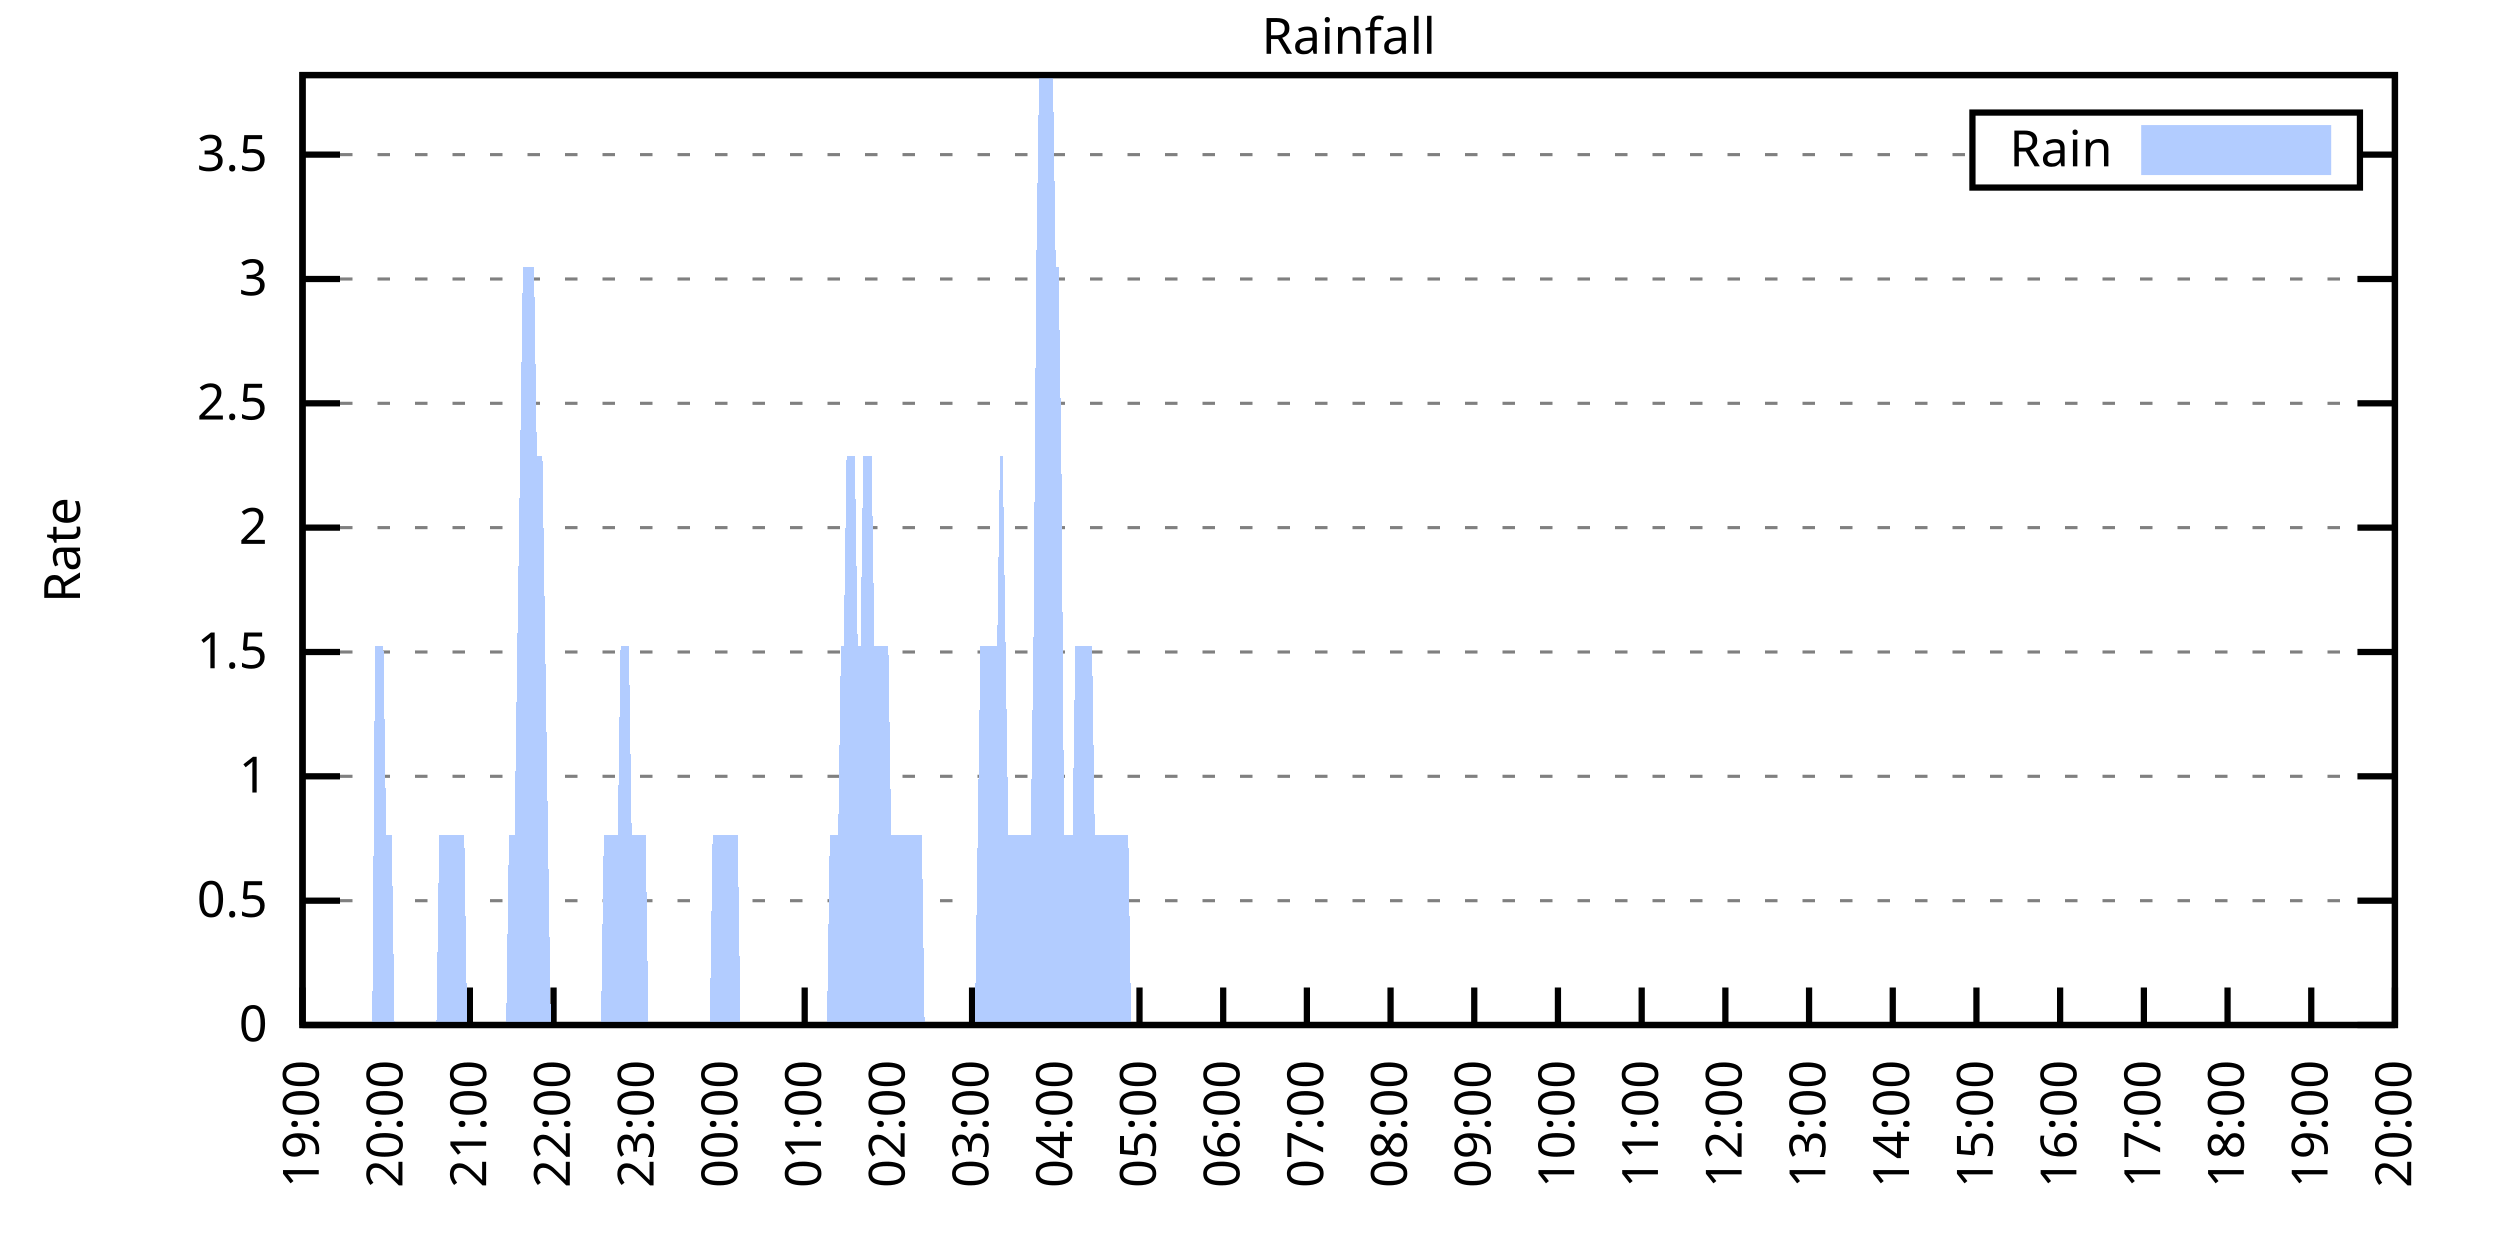
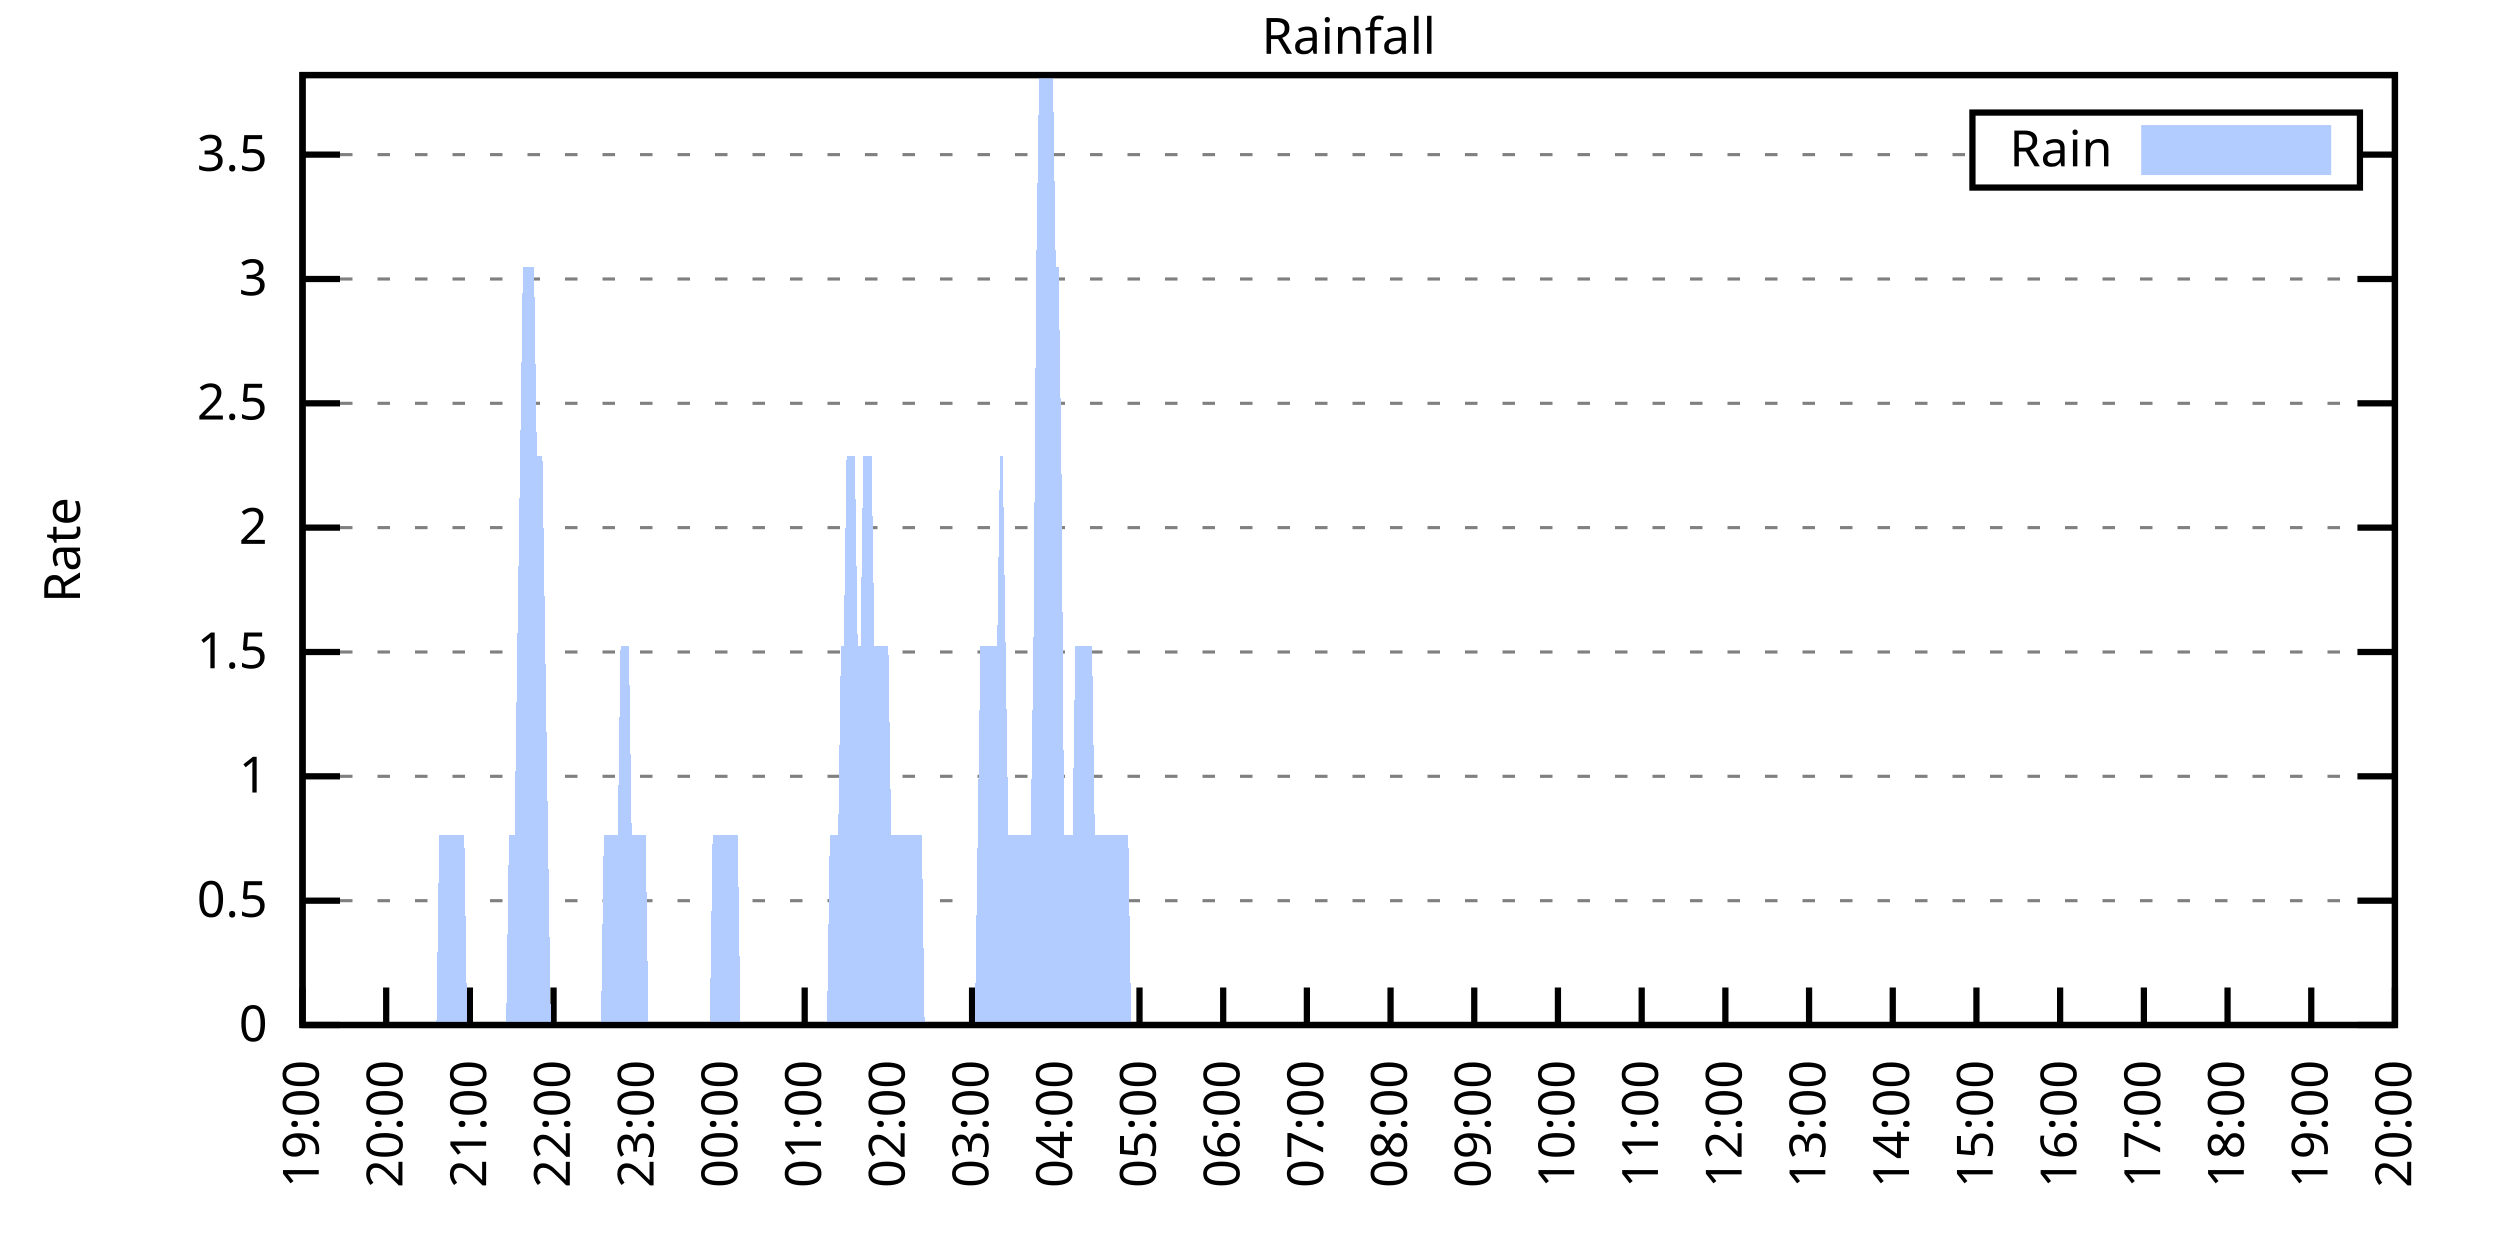
<svg xmlns="http://www.w3.org/2000/svg" xmlns:xlink="http://www.w3.org/1999/xlink" width="400" height="200" viewBox="0 0 400 200">
  <g id="gnuplot_canvas">
    <rect x="0" y="0" width="400" height="200" fill="none" />
    <defs>
      <circle id="gpDot" r="0.5" stroke-width="0.5" stroke="currentColor" />
      <path id="gpPt0" stroke-width="0.333" stroke="currentColor" d="M-1,0 h2 M0,-1 v2" />
      <path id="gpPt1" stroke-width="0.333" stroke="currentColor" d="M-1,-1 L1,1 M1,-1 L-1,1" />
      <path id="gpPt2" stroke-width="0.333" stroke="currentColor" d="M-1,0 L1,0 M0,-1 L0,1 M-1,-1 L1,1 M-1,1 L1,-1" />
      <rect id="gpPt3" stroke-width="0.333" stroke="currentColor" x="-1" y="-1" width="2" height="2" />
      <rect id="gpPt4" stroke-width="0.333" stroke="currentColor" fill="currentColor" x="-1" y="-1" width="2" height="2" />
      <circle id="gpPt5" stroke-width="0.333" stroke="currentColor" cx="0" cy="0" r="1" />
      <use xlink:href="#gpPt5" id="gpPt6" fill="currentColor" stroke="none" />
      <path id="gpPt7" stroke-width="0.333" stroke="currentColor" d="M0,-1.33 L-1.33,0.67 L1.33,0.67 z" />
      <use xlink:href="#gpPt7" id="gpPt8" fill="currentColor" stroke="none" />
      <use xlink:href="#gpPt7" id="gpPt9" stroke="currentColor" transform="rotate(180)" />
      <use xlink:href="#gpPt9" id="gpPt10" fill="currentColor" stroke="none" />
      <use xlink:href="#gpPt3" id="gpPt11" stroke="currentColor" transform="rotate(45)" />
      <use xlink:href="#gpPt11" id="gpPt12" fill="currentColor" stroke="none" />
      <path id="gpPt13" stroke-width="0.333" stroke="currentColor" d="M0,1.330 L1.265,0.411 L0.782,-1.067 L-0.782,-1.076 L-1.265,0.411 z" />
      <use xlink:href="#gpPt13" id="gpPt14" fill="currentColor" stroke="none" />
      <filter id="textbox" filterUnits="objectBoundingBox" x="0" y="0" height="1" width="1">
        <feFlood flood-color="white" flood-opacity="1" result="bgnd" />
        <feComposite in="SourceGraphic" in2="bgnd" operator="atop" />
      </filter>
      <filter id="greybox" filterUnits="objectBoundingBox" x="0" y="0" height="1" width="1">
        <feFlood flood-color="lightgrey" flood-opacity="1" result="grey" />
        <feComposite in="SourceGraphic" in2="grey" operator="atop" />
      </filter>
    </defs>
    <g fill="none" color="white" stroke="currentColor" stroke-width="1.00" stroke-linecap="butt" stroke-linejoin="miter">
</g>
    <g fill="none" color="black" stroke="currentColor" stroke-width="1.00" stroke-linecap="butt" stroke-linejoin="miter">
      <g stroke="none" shape-rendering="crispEdges">
        <polygon fill="rgb(255, 255, 255)" points="48.40,164.00 383.18,164.00 383.18,12.02 48.40,12.02 " />
      </g>
    </g>
    <g fill="none" color="black" stroke="currentColor" stroke-width="1.00" stroke-linecap="butt" stroke-linejoin="miter">
</g>
    <g fill="none" color="black" stroke="black" stroke-width="0.50" stroke-linecap="butt" stroke-linejoin="miter">
</g>
    <g fill="none" color="gray" stroke="currentColor" stroke-width="0.50" stroke-linecap="butt" stroke-linejoin="miter">
      <path stroke="gray" stroke-dasharray="2,4" class="gridline" d="M48.40,164.00 L383.19,164.00  " />
    </g>
    <g fill="none" color="gray" stroke="gray" stroke-width="1.00" stroke-linecap="butt" stroke-linejoin="miter">
</g>
    <g fill="none" color="black" stroke="currentColor" stroke-width="1.00" stroke-linecap="butt" stroke-linejoin="miter">
      <path stroke="black" d="M48.40,164.00 L54.40,164.00 M383.19,164.00 L377.19,164.00  " />
      <g transform="translate(42.80,166.60)" stroke="none" fill="black" font-family="Sans" font-size="8.00" text-anchor="end">
        <text>
          <tspan font-family="Sans"> 0</tspan>
        </text>
      </g>
    </g>
    <g fill="none" color="black" stroke="currentColor" stroke-width="1.00" stroke-linecap="butt" stroke-linejoin="miter">
</g>
    <g fill="none" color="black" stroke="black" stroke-width="0.50" stroke-linecap="butt" stroke-linejoin="miter">
</g>
    <g fill="none" color="gray" stroke="currentColor" stroke-width="0.50" stroke-linecap="butt" stroke-linejoin="miter">
      <path stroke="gray" stroke-dasharray="2,4" class="gridline" d="M48.40,144.11 L383.19,144.11  " />
    </g>
    <g fill="none" color="gray" stroke="gray" stroke-width="1.00" stroke-linecap="butt" stroke-linejoin="miter">
</g>
    <g fill="none" color="black" stroke="currentColor" stroke-width="1.00" stroke-linecap="butt" stroke-linejoin="miter">
      <path stroke="black" d="M48.40,144.11 L54.40,144.11 M383.19,144.11 L377.19,144.11  " />
      <g transform="translate(42.80,146.71)" stroke="none" fill="black" font-family="Sans" font-size="8.00" text-anchor="end">
        <text>
          <tspan font-family="Sans"> 0.5</tspan>
        </text>
      </g>
    </g>
    <g fill="none" color="black" stroke="currentColor" stroke-width="1.00" stroke-linecap="butt" stroke-linejoin="miter">
</g>
    <g fill="none" color="black" stroke="black" stroke-width="0.50" stroke-linecap="butt" stroke-linejoin="miter">
</g>
    <g fill="none" color="gray" stroke="currentColor" stroke-width="0.50" stroke-linecap="butt" stroke-linejoin="miter">
      <path stroke="gray" stroke-dasharray="2,4" class="gridline" d="M48.40,124.21 L383.19,124.21  " />
    </g>
    <g fill="none" color="gray" stroke="gray" stroke-width="1.00" stroke-linecap="butt" stroke-linejoin="miter">
</g>
    <g fill="none" color="black" stroke="currentColor" stroke-width="1.00" stroke-linecap="butt" stroke-linejoin="miter">
      <path stroke="black" d="M48.40,124.21 L54.40,124.21 M383.19,124.21 L377.19,124.21  " />
      <g transform="translate(42.80,126.81)" stroke="none" fill="black" font-family="Sans" font-size="8.00" text-anchor="end">
        <text>
          <tspan font-family="Sans"> 1</tspan>
        </text>
      </g>
    </g>
    <g fill="none" color="black" stroke="currentColor" stroke-width="1.00" stroke-linecap="butt" stroke-linejoin="miter">
</g>
    <g fill="none" color="black" stroke="black" stroke-width="0.50" stroke-linecap="butt" stroke-linejoin="miter">
</g>
    <g fill="none" color="gray" stroke="currentColor" stroke-width="0.50" stroke-linecap="butt" stroke-linejoin="miter">
      <path stroke="gray" stroke-dasharray="2,4" class="gridline" d="M48.40,104.32 L383.19,104.32  " />
    </g>
    <g fill="none" color="gray" stroke="gray" stroke-width="1.00" stroke-linecap="butt" stroke-linejoin="miter">
</g>
    <g fill="none" color="black" stroke="currentColor" stroke-width="1.00" stroke-linecap="butt" stroke-linejoin="miter">
      <path stroke="black" d="M48.40,104.32 L54.40,104.32 M383.19,104.32 L377.19,104.32  " />
      <g transform="translate(42.80,106.92)" stroke="none" fill="black" font-family="Sans" font-size="8.00" text-anchor="end">
        <text>
          <tspan font-family="Sans"> 1.5</tspan>
        </text>
      </g>
    </g>
    <g fill="none" color="black" stroke="currentColor" stroke-width="1.00" stroke-linecap="butt" stroke-linejoin="miter">
</g>
    <g fill="none" color="black" stroke="black" stroke-width="0.50" stroke-linecap="butt" stroke-linejoin="miter">
</g>
    <g fill="none" color="gray" stroke="currentColor" stroke-width="0.50" stroke-linecap="butt" stroke-linejoin="miter">
      <path stroke="gray" stroke-dasharray="2,4" class="gridline" d="M48.40,84.42 L383.19,84.42  " />
    </g>
    <g fill="none" color="gray" stroke="gray" stroke-width="1.00" stroke-linecap="butt" stroke-linejoin="miter">
</g>
    <g fill="none" color="black" stroke="currentColor" stroke-width="1.00" stroke-linecap="butt" stroke-linejoin="miter">
      <path stroke="black" d="M48.40,84.42 L54.40,84.42 M383.19,84.42 L377.19,84.42  " />
      <g transform="translate(42.80,87.02)" stroke="none" fill="black" font-family="Sans" font-size="8.00" text-anchor="end">
        <text>
          <tspan font-family="Sans"> 2</tspan>
        </text>
      </g>
    </g>
    <g fill="none" color="black" stroke="currentColor" stroke-width="1.00" stroke-linecap="butt" stroke-linejoin="miter">
</g>
    <g fill="none" color="black" stroke="black" stroke-width="0.50" stroke-linecap="butt" stroke-linejoin="miter">
</g>
    <g fill="none" color="gray" stroke="currentColor" stroke-width="0.50" stroke-linecap="butt" stroke-linejoin="miter">
      <path stroke="gray" stroke-dasharray="2,4" class="gridline" d="M48.40,64.53 L383.19,64.53  " />
    </g>
    <g fill="none" color="gray" stroke="gray" stroke-width="1.00" stroke-linecap="butt" stroke-linejoin="miter">
</g>
    <g fill="none" color="black" stroke="currentColor" stroke-width="1.00" stroke-linecap="butt" stroke-linejoin="miter">
      <path stroke="black" d="M48.40,64.53 L54.40,64.53 M383.19,64.53 L377.19,64.53  " />
      <g transform="translate(42.80,67.13)" stroke="none" fill="black" font-family="Sans" font-size="8.00" text-anchor="end">
        <text>
          <tspan font-family="Sans"> 2.5</tspan>
        </text>
      </g>
    </g>
    <g fill="none" color="black" stroke="currentColor" stroke-width="1.00" stroke-linecap="butt" stroke-linejoin="miter">
</g>
    <g fill="none" color="black" stroke="black" stroke-width="0.50" stroke-linecap="butt" stroke-linejoin="miter">
</g>
    <g fill="none" color="gray" stroke="currentColor" stroke-width="0.50" stroke-linecap="butt" stroke-linejoin="miter">
      <path stroke="gray" stroke-dasharray="2,4" class="gridline" d="M48.40,44.64 L383.19,44.64  " />
    </g>
    <g fill="none" color="gray" stroke="gray" stroke-width="1.00" stroke-linecap="butt" stroke-linejoin="miter">
</g>
    <g fill="none" color="black" stroke="currentColor" stroke-width="1.00" stroke-linecap="butt" stroke-linejoin="miter">
      <path stroke="black" d="M48.40,44.64 L54.40,44.64 M383.19,44.64 L377.19,44.64  " />
      <g transform="translate(42.80,47.24)" stroke="none" fill="black" font-family="Sans" font-size="8.00" text-anchor="end">
        <text>
          <tspan font-family="Sans"> 3</tspan>
        </text>
      </g>
    </g>
    <g fill="none" color="black" stroke="currentColor" stroke-width="1.00" stroke-linecap="butt" stroke-linejoin="miter">
</g>
    <g fill="none" color="black" stroke="black" stroke-width="0.50" stroke-linecap="butt" stroke-linejoin="miter">
</g>
    <g fill="none" color="gray" stroke="currentColor" stroke-width="0.50" stroke-linecap="butt" stroke-linejoin="miter">
      <path stroke="gray" stroke-dasharray="2,4" class="gridline" d="M48.40,24.74 L315.59,24.74 M377.59,24.74 L383.19,24.74  " />
    </g>
    <g fill="none" color="gray" stroke="gray" stroke-width="1.00" stroke-linecap="butt" stroke-linejoin="miter">
</g>
    <g fill="none" color="black" stroke="currentColor" stroke-width="1.00" stroke-linecap="butt" stroke-linejoin="miter">
      <path stroke="black" d="M48.40,24.74 L54.40,24.74 M383.19,24.74 L377.19,24.74  " />
      <g transform="translate(42.80,27.34)" stroke="none" fill="black" font-family="Sans" font-size="8.00" text-anchor="end">
        <text>
          <tspan font-family="Sans"> 3.5</tspan>
        </text>
      </g>
    </g>
    <g fill="none" color="black" stroke="currentColor" stroke-width="1.00" stroke-linecap="butt" stroke-linejoin="miter">
      <path stroke="black" d="M48.40,164.00 L48.40,158.00  " />
      <g transform="translate(51.00,169.60) rotate(270.00)" stroke="none" fill="black" font-family="Sans" font-size="8.00" text-anchor="end">
        <text>
          <tspan font-family="Sans">19:00</tspan>
        </text>
      </g>
    </g>
    <g fill="none" color="black" stroke="currentColor" stroke-width="1.00" stroke-linecap="butt" stroke-linejoin="miter">
      <path stroke="black" d="M61.79,164.00 L61.79,158.00  " />
      <g transform="translate(64.39,169.60) rotate(270.00)" stroke="none" fill="black" font-family="Sans" font-size="8.00" text-anchor="end">
        <text>
          <tspan font-family="Sans">20:00</tspan>
        </text>
      </g>
    </g>
    <g fill="none" color="black" stroke="currentColor" stroke-width="1.00" stroke-linecap="butt" stroke-linejoin="miter">
      <path stroke="black" d="M75.18,164.00 L75.18,158.00  " />
      <g transform="translate(77.78,169.60) rotate(270.00)" stroke="none" fill="black" font-family="Sans" font-size="8.00" text-anchor="end">
        <text>
          <tspan font-family="Sans">21:00</tspan>
        </text>
      </g>
    </g>
    <g fill="none" color="black" stroke="currentColor" stroke-width="1.00" stroke-linecap="butt" stroke-linejoin="miter">
      <path stroke="black" d="M88.57,164.00 L88.57,158.00  " />
      <g transform="translate(91.17,169.60) rotate(270.00)" stroke="none" fill="black" font-family="Sans" font-size="8.00" text-anchor="end">
        <text>
          <tspan font-family="Sans">22:00</tspan>
        </text>
      </g>
    </g>
    <g fill="none" color="black" stroke="currentColor" stroke-width="1.00" stroke-linecap="butt" stroke-linejoin="miter">
      <path stroke="black" d="M101.97,164.00 L101.97,158.00  " />
      <g transform="translate(104.57,169.60) rotate(270.00)" stroke="none" fill="black" font-family="Sans" font-size="8.00" text-anchor="end">
        <text>
          <tspan font-family="Sans">23:00</tspan>
        </text>
      </g>
    </g>
    <g fill="none" color="black" stroke="currentColor" stroke-width="1.00" stroke-linecap="butt" stroke-linejoin="miter">
      <path stroke="black" d="M115.36,164.00 L115.36,158.00  " />
      <g transform="translate(117.96,169.60) rotate(270.00)" stroke="none" fill="black" font-family="Sans" font-size="8.00" text-anchor="end">
        <text>
          <tspan font-family="Sans">00:00</tspan>
        </text>
      </g>
    </g>
    <g fill="none" color="black" stroke="currentColor" stroke-width="1.00" stroke-linecap="butt" stroke-linejoin="miter">
      <path stroke="black" d="M128.75,164.00 L128.75,158.00  " />
      <g transform="translate(131.35,169.60) rotate(270.00)" stroke="none" fill="black" font-family="Sans" font-size="8.00" text-anchor="end">
        <text>
          <tspan font-family="Sans">01:00</tspan>
        </text>
      </g>
    </g>
    <g fill="none" color="black" stroke="currentColor" stroke-width="1.00" stroke-linecap="butt" stroke-linejoin="miter">
      <path stroke="black" d="M142.14,164.00 L142.14,158.00  " />
      <g transform="translate(144.74,169.60) rotate(270.00)" stroke="none" fill="black" font-family="Sans" font-size="8.00" text-anchor="end">
        <text>
          <tspan font-family="Sans">02:00</tspan>
        </text>
      </g>
    </g>
    <g fill="none" color="black" stroke="currentColor" stroke-width="1.00" stroke-linecap="butt" stroke-linejoin="miter">
      <path stroke="black" d="M155.53,164.00 L155.53,158.00  " />
      <g transform="translate(158.13,169.60) rotate(270.00)" stroke="none" fill="black" font-family="Sans" font-size="8.00" text-anchor="end">
        <text>
          <tspan font-family="Sans">03:00</tspan>
        </text>
      </g>
    </g>
    <g fill="none" color="black" stroke="currentColor" stroke-width="1.00" stroke-linecap="butt" stroke-linejoin="miter">
      <path stroke="black" d="M168.92,164.00 L168.92,158.00  " />
      <g transform="translate(171.52,169.60) rotate(270.00)" stroke="none" fill="black" font-family="Sans" font-size="8.00" text-anchor="end">
        <text>
          <tspan font-family="Sans">04:00</tspan>
        </text>
      </g>
    </g>
    <g fill="none" color="black" stroke="currentColor" stroke-width="1.00" stroke-linecap="butt" stroke-linejoin="miter">
      <path stroke="black" d="M182.32,164.00 L182.32,158.00  " />
      <g transform="translate(184.92,169.60) rotate(270.00)" stroke="none" fill="black" font-family="Sans" font-size="8.00" text-anchor="end">
        <text>
          <tspan font-family="Sans">05:00</tspan>
        </text>
      </g>
    </g>
    <g fill="none" color="black" stroke="currentColor" stroke-width="1.00" stroke-linecap="butt" stroke-linejoin="miter">
      <path stroke="black" d="M195.71,164.00 L195.71,158.00  " />
      <g transform="translate(198.31,169.60) rotate(270.00)" stroke="none" fill="black" font-family="Sans" font-size="8.00" text-anchor="end">
        <text>
          <tspan font-family="Sans">06:00</tspan>
        </text>
      </g>
    </g>
    <g fill="none" color="black" stroke="currentColor" stroke-width="1.00" stroke-linecap="butt" stroke-linejoin="miter">
      <path stroke="black" d="M209.10,164.00 L209.10,158.00  " />
      <g transform="translate(211.70,169.60) rotate(270.00)" stroke="none" fill="black" font-family="Sans" font-size="8.00" text-anchor="end">
        <text>
          <tspan font-family="Sans">07:00</tspan>
        </text>
      </g>
    </g>
    <g fill="none" color="black" stroke="currentColor" stroke-width="1.00" stroke-linecap="butt" stroke-linejoin="miter">
      <path stroke="black" d="M222.49,164.00 L222.49,158.00  " />
      <g transform="translate(225.09,169.60) rotate(270.00)" stroke="none" fill="black" font-family="Sans" font-size="8.00" text-anchor="end">
        <text>
          <tspan font-family="Sans">08:00</tspan>
        </text>
      </g>
    </g>
    <g fill="none" color="black" stroke="currentColor" stroke-width="1.00" stroke-linecap="butt" stroke-linejoin="miter">
      <path stroke="black" d="M235.88,164.00 L235.88,158.00  " />
      <g transform="translate(238.48,169.60) rotate(270.00)" stroke="none" fill="black" font-family="Sans" font-size="8.00" text-anchor="end">
        <text>
          <tspan font-family="Sans">09:00</tspan>
        </text>
      </g>
    </g>
    <g fill="none" color="black" stroke="currentColor" stroke-width="1.00" stroke-linecap="butt" stroke-linejoin="miter">
      <path stroke="black" d="M249.27,164.00 L249.27,158.00  " />
      <g transform="translate(251.87,169.60) rotate(270.00)" stroke="none" fill="black" font-family="Sans" font-size="8.00" text-anchor="end">
        <text>
          <tspan font-family="Sans">10:00</tspan>
        </text>
      </g>
    </g>
    <g fill="none" color="black" stroke="currentColor" stroke-width="1.00" stroke-linecap="butt" stroke-linejoin="miter">
      <path stroke="black" d="M262.67,164.00 L262.67,158.00  " />
      <g transform="translate(265.27,169.60) rotate(270.00)" stroke="none" fill="black" font-family="Sans" font-size="8.00" text-anchor="end">
        <text>
          <tspan font-family="Sans">11:00</tspan>
        </text>
      </g>
    </g>
    <g fill="none" color="black" stroke="currentColor" stroke-width="1.00" stroke-linecap="butt" stroke-linejoin="miter">
      <path stroke="black" d="M276.06,164.00 L276.06,158.00  " />
      <g transform="translate(278.66,169.60) rotate(270.00)" stroke="none" fill="black" font-family="Sans" font-size="8.00" text-anchor="end">
        <text>
          <tspan font-family="Sans">12:00</tspan>
        </text>
      </g>
    </g>
    <g fill="none" color="black" stroke="currentColor" stroke-width="1.00" stroke-linecap="butt" stroke-linejoin="miter">
      <path stroke="black" d="M289.45,164.00 L289.45,158.00  " />
      <g transform="translate(292.05,169.60) rotate(270.00)" stroke="none" fill="black" font-family="Sans" font-size="8.00" text-anchor="end">
        <text>
          <tspan font-family="Sans">13:00</tspan>
        </text>
      </g>
    </g>
    <g fill="none" color="black" stroke="currentColor" stroke-width="1.00" stroke-linecap="butt" stroke-linejoin="miter">
      <path stroke="black" d="M302.84,164.00 L302.84,158.00  " />
      <g transform="translate(305.44,169.60) rotate(270.00)" stroke="none" fill="black" font-family="Sans" font-size="8.00" text-anchor="end">
        <text>
          <tspan font-family="Sans">14:00</tspan>
        </text>
      </g>
    </g>
    <g fill="none" color="black" stroke="currentColor" stroke-width="1.00" stroke-linecap="butt" stroke-linejoin="miter">
      <path stroke="black" d="M316.23,164.00 L316.23,158.00  " />
      <g transform="translate(318.83,169.60) rotate(270.00)" stroke="none" fill="black" font-family="Sans" font-size="8.00" text-anchor="end">
        <text>
          <tspan font-family="Sans">15:00</tspan>
        </text>
      </g>
    </g>
    <g fill="none" color="black" stroke="currentColor" stroke-width="1.00" stroke-linecap="butt" stroke-linejoin="miter">
      <path stroke="black" d="M329.62,164.00 L329.62,158.00  " />
      <g transform="translate(332.22,169.60) rotate(270.00)" stroke="none" fill="black" font-family="Sans" font-size="8.00" text-anchor="end">
        <text>
          <tspan font-family="Sans">16:00</tspan>
        </text>
      </g>
    </g>
    <g fill="none" color="black" stroke="currentColor" stroke-width="1.00" stroke-linecap="butt" stroke-linejoin="miter">
      <path stroke="black" d="M343.02,164.00 L343.02,158.00  " />
      <g transform="translate(345.62,169.60) rotate(270.00)" stroke="none" fill="black" font-family="Sans" font-size="8.00" text-anchor="end">
        <text>
          <tspan font-family="Sans">17:00</tspan>
        </text>
      </g>
    </g>
    <g fill="none" color="black" stroke="currentColor" stroke-width="1.00" stroke-linecap="butt" stroke-linejoin="miter">
      <path stroke="black" d="M356.41,164.00 L356.41,158.00  " />
      <g transform="translate(359.01,169.60) rotate(270.00)" stroke="none" fill="black" font-family="Sans" font-size="8.00" text-anchor="end">
        <text>
          <tspan font-family="Sans">18:00</tspan>
        </text>
      </g>
    </g>
    <g fill="none" color="black" stroke="currentColor" stroke-width="1.00" stroke-linecap="butt" stroke-linejoin="miter">
      <path stroke="black" d="M369.80,164.00 L369.80,158.00  " />
      <g transform="translate(372.40,169.60) rotate(270.00)" stroke="none" fill="black" font-family="Sans" font-size="8.00" text-anchor="end">
        <text>
          <tspan font-family="Sans">19:00</tspan>
        </text>
      </g>
    </g>
    <g fill="none" color="black" stroke="currentColor" stroke-width="1.00" stroke-linecap="butt" stroke-linejoin="miter">
      <path stroke="black" d="M383.19,164.00 L383.19,158.00  " />
      <g transform="translate(385.79,169.60) rotate(270.00)" stroke="none" fill="black" font-family="Sans" font-size="8.00" text-anchor="end">
        <text>
          <tspan font-family="Sans">20:00</tspan>
        </text>
      </g>
    </g>
    <g fill="none" color="black" stroke="currentColor" stroke-width="1.00" stroke-linecap="butt" stroke-linejoin="miter">
</g>
    <g fill="none" color="black" stroke="currentColor" stroke-width="1.00" stroke-linecap="butt" stroke-linejoin="miter">
      <path stroke="black" d="M48.40,12.01 L48.40,164.00 L383.19,164.00 L383.19,12.01 L48.40,12.01 Z  " />
    </g>
    <g fill="none" color="black" stroke="currentColor" stroke-width="1.00" stroke-linecap="butt" stroke-linejoin="miter">
</g>
    <g fill="none" color="black" stroke="currentColor" stroke-width="1.00" stroke-linecap="butt" stroke-linejoin="miter">
      <path stroke="black" d="M315.59,30.01 L315.59,18.01 L377.59,18.01 L377.59,30.01 L315.59,30.01 Z  " />
    </g>
    <g id="Rainfall_plot_1">
      <g fill="none" color="white" stroke="black" stroke-width="2.00" stroke-linecap="butt" stroke-linejoin="miter">
</g>
      <g fill="none" color="black" stroke="currentColor" stroke-width="2.00" stroke-linecap="butt" stroke-linejoin="miter">
        <g transform="translate(337.99,26.61)" stroke="none" fill="black" font-family="Sans" font-size="8.00" text-anchor="end">
          <text>
            <tspan font-family="Sans">Rain</tspan>
          </text>
        </g>
      </g>
      <g fill="none" color="black" stroke="currentColor" stroke-width="2.00" stroke-linecap="butt" stroke-linejoin="miter">
        <g stroke="none" shape-rendering="crispEdges">
          <polygon fill="rgb(178, 204, 255)" points="343.59,27.01 371.99,27.01 371.99,21.01 343.59,21.01 " />
        </g>
        <path stroke="rgb(178, 204, 255)" d="M343.59,27.01 L371.99,27.01 L371.99,21.01 L343.59,21.01 L343.59,27.01 Z  " />
      </g>
      <g fill="none" color="black" stroke="currentColor" stroke-width="2.00" stroke-linecap="butt" stroke-linejoin="miter">
        <g stroke="none" shape-rendering="crispEdges">
-           <polygon fill="rgb(178, 204, 255)" points="55.54,164.00 55.99,164.00 56.43,164.00 56.88,164.00 57.33,164.00 57.77,164.00 58.22,164.00 58.67,164.00 59.11,164.00 59.56,164.00 60.01,103.36 60.45,103.36 60.90,103.36 61.35,103.36 61.79,133.68 62.24,133.68 62.68,133.68 63.13,164.00 63.58,164.00 64.02,164.00 64.47,164.00 64.92,164.00 65.36,164.00 65.81,164.00 66.26,164.00 66.70,164.00 67.15,164.00 67.59,164.00 68.04,164.00 68.49,164.00 68.93,164.00 69.38,164.00 69.83,164.00 70.27,133.68 70.72,133.68 71.17,133.68 71.61,133.68 72.06,133.68 72.50,133.68 72.95,133.68 73.40,133.68 73.84,133.68 74.29,133.68 74.74,164.00 75.18,164.00 75.63,164.00 76.08,164.00 76.52,164.00 76.97,164.00 77.42,164.00 77.86,164.00 78.31,164.00 78.75,164.00 79.20,164.00 79.65,164.00 80.09,164.00 80.54,164.00 80.99,164.00 81.43,133.68 81.88,133.68 82.33,133.68 82.77,103.36 83.22,73.04 83.66,42.73 84.11,42.73 84.56,42.73 85.00,42.73 85.45,42.73 85.90,73.04 86.34,73.04 86.79,73.04 87.24,103.36 87.68,133.68 88.13,164.00 88.57,164.00 89.02,164.00 89.47,164.00 89.91,164.00 90.36,164.00 90.81,164.00 91.25,164.00 91.70,164.00 92.15,164.00 92.59,164.00 93.04,164.00 93.49,164.00 93.93,164.00 94.38,164.00 94.82,164.00 95.27,164.00 95.72,164.00 96.16,164.00 96.61,133.68 97.06,133.68 97.50,133.68 97.95,133.68 98.40,133.68 98.84,133.68 99.29,103.36 99.73,103.36 100.18,103.36 100.63,103.36 101.07,133.68 101.52,133.68 101.97,133.68 102.41,133.68 102.86,133.68 103.31,133.68 103.75,164.00 104.20,164.00 104.64,164.00 105.09,164.00 105.54,164.00 105.98,164.00 106.43,164.00 106.88,164.00 107.32,164.00 107.77,164.00 108.22,164.00 108.66,164.00 109.11,164.00 109.55,164.00 110.00,164.00 110.45,164.00 110.89,164.00 111.34,164.00 111.79,164.00 112.23,164.00 112.68,164.00 113.13,164.00 113.57,164.00 114.02,133.68 114.47,133.68 114.91,133.68 115.36,133.68 115.80,133.68 116.25,133.68 116.70,133.68 117.14,133.68 117.59,133.68 118.04,133.68 118.48,164.00 118.93,164.00 119.38,164.00 119.82,164.00 120.27,164.00 120.71,164.00 121.16,164.00 121.61,164.00 122.05,164.00 122.50,164.00 122.95,164.00 123.39,164.00 123.84,164.00 124.29,164.00 124.73,164.00 125.18,164.00 125.62,164.00 126.07,164.00 126.52,164.00 126.96,164.00 127.41,164.00 127.86,164.00 128.30,164.00 128.75,164.00 129.20,164.00 129.64,164.00 130.09,164.00 130.54,164.00 130.98,164.00 131.43,164.00 131.87,164.00 132.32,164.00 132.77,133.68 133.21,133.68 133.66,133.68 134.11,133.68 134.55,103.36 135.00,103.36 135.45,73.04 135.89,73.04 136.34,73.04 136.78,73.04 137.23,103.36 137.68,103.36 138.12,73.04 138.57,73.04 139.02,73.04 139.46,73.04 139.91,103.36 140.36,103.36 140.80,103.36 141.25,103.36 141.69,103.36 142.14,103.36 142.59,133.68 143.03,133.68 143.48,133.68 143.93,133.68 144.37,133.68 144.82,133.68 145.27,133.68 145.71,133.68 146.16,133.68 146.61,133.68 147.05,133.68 147.50,133.68 147.94,164.00 148.39,164.00 148.84,164.00 149.28,164.00 149.73,164.00 150.18,164.00 150.62,164.00 151.07,164.00 151.52,164.00 151.96,164.00 152.41,164.00 152.85,164.00 153.30,164.00 153.75,164.00 154.19,164.00 154.64,164.00 155.09,164.00 155.53,164.00 155.98,164.00 156.43,133.68 156.87,103.36 157.32,103.36 157.76,103.36 158.21,103.36 158.66,103.36 159.10,103.36 159.55,103.36 160.00,73.04 160.44,73.04 160.89,103.36 161.34,133.68 161.78,133.68 162.23,133.68 162.67,133.68 163.12,133.68 163.57,133.68 164.01,133.68 164.46,133.68 164.91,133.68 165.35,103.36 165.80,42.73 166.25,12.41 166.69,12.41 167.14,12.41 167.59,12.41 168.03,12.41 168.48,12.41 168.92,42.73 169.37,42.73 169.82,73.04 170.26,133.68 170.71,133.68 171.16,133.68 171.60,133.68 172.05,103.36 172.50,103.36 172.94,103.36 173.39,103.36 173.83,103.36 174.28,103.36 174.73,103.36 175.17,133.68 175.62,133.68 176.07,133.68 176.51,133.68 176.96,133.68 177.41,133.68 177.85,133.68 178.30,133.68 178.74,133.68 179.19,133.68 179.64,133.68 180.08,133.68 180.53,133.68 180.98,164.00 181.42,164.00 181.87,164.00 182.32,164.00 182.76,164.00 183.21,164.00 183.66,164.00 184.10,164.00 184.55,164.00 184.99,164.00 185.44,164.00 185.89,164.00 186.33,164.00 186.78,164.00 187.23,164.00 187.67,164.00 188.12,164.00 188.57,164.00 189.01,164.00 189.46,164.00 189.90,164.00 190.35,164.00 190.80,164.00 191.24,164.00 191.69,164.00 192.14,164.00 192.58,164.00 193.03,164.00 193.48,164.00 193.92,164.00 194.37,164.00 194.81,164.00 195.26,164.00 195.71,164.00 196.15,164.00 196.60,164.00 197.05,164.00 197.49,164.00 197.94,164.00 198.39,164.00 198.83,164.00 199.28,164.00 199.73,164.00 200.17,164.00 200.62,164.00 201.06,164.00 201.51,164.00 201.96,164.00 202.40,164.00 202.85,164.00 203.30,164.00 203.74,164.00 204.19,164.00 204.64,164.00 205.08,164.00 205.53,164.00 205.97,164.00 206.42,164.00 206.87,164.00 207.31,164.00 207.76,164.00 208.21,164.00 208.65,164.00 209.10,164.00 209.55,164.00 209.99,164.00 210.44,164.00 210.88,164.00 211.33,164.00 211.78,164.00 212.22,164.00 212.67,164.00 213.12,164.00 213.56,164.00 214.01,164.00 214.46,164.00 214.90,164.00 215.35,164.00 215.80,164.00 216.24,164.00 216.69,164.00 217.13,164.00 217.58,164.00 218.03,164.00 218.47,164.00 218.92,164.00 219.37,164.00 219.81,164.00 220.26,164.00 220.71,164.00 221.15,164.00 221.60,164.00 222.04,164.00 222.49,164.00 222.94,164.00 223.38,164.00 223.83,164.00 224.28,164.00 224.72,164.00 225.17,164.00 225.62,164.00 226.06,164.00 226.51,164.00 226.95,164.00 227.40,164.00 227.85,164.00 228.29,164.00 228.74,164.00 229.19,164.00 229.63,164.00 230.08,164.00 230.53,164.00 230.97,164.00 231.42,164.00 231.86,164.00 232.31,164.00 232.76,164.00 233.20,164.00 233.65,164.00 234.10,164.00 234.54,164.00 234.99,164.00 235.44,164.00 235.88,164.00 236.33,164.00 236.78,164.00 237.22,164.00 237.67,164.00 238.11,164.00 238.56,164.00 239.01,164.00 239.45,164.00 239.90,164.00 240.35,164.00 240.79,164.00 241.24,164.00 241.69,164.00 242.13,164.00 242.58,164.00 243.02,164.00 243.47,164.00 243.92,164.00 244.36,164.00 244.81,164.00 245.26,164.00 245.70,164.00 246.15,164.00 246.60,164.00 247.04,164.00 247.49,164.00 247.93,164.00 248.38,164.00 248.83,164.00 249.27,164.00 249.72,164.00 250.17,164.00 250.61,164.00 251.06,164.00 251.51,164.00 251.95,164.00 252.40,164.00 252.85,164.00 253.29,164.00 253.74,164.00 254.18,164.00 254.63,164.00 255.08,164.00 255.52,164.00 255.97,164.00 256.42,164.00 256.86,164.00 257.31,164.00 257.76,164.00 258.20,164.00 258.65,164.00 259.09,164.00 259.54,164.00 259.99,164.00 260.43,164.00 260.88,164.00 261.33,164.00 261.77,164.00 262.22,164.00 262.67,164.00 263.11,164.00 263.56,164.00 264.00,164.00 264.45,164.00 264.90,164.00 265.34,164.00 265.79,164.00 266.24,164.00 266.68,164.00 267.13,164.00 267.58,164.00 268.02,164.00 268.47,164.00 268.92,164.00 269.36,164.00 269.81,164.00 270.25,164.00 270.70,164.00 271.15,164.00 271.59,164.00 272.04,164.00 272.49,164.00 272.93,164.00 273.38,164.00 273.83,164.00 274.27,164.00 274.72,164.00 275.16,164.00 275.61,164.00 276.06,164.00 276.50,164.00 276.95,164.00 277.40,164.00 277.84,164.00 278.29,164.00 278.74,164.00 279.18,164.00 279.63,164.00 280.07,164.00 280.52,164.00 280.97,164.00 281.41,164.00 281.86,164.00 282.31,164.00 282.75,164.00 283.20,164.00 283.65,164.00 284.09,164.00 284.54,164.00 284.98,164.00 285.43,164.00 285.88,164.00 286.32,164.00 286.77,164.00 287.22,164.00 287.66,164.00 288.11,164.00 288.56,164.00 289.00,164.00 289.45,164.00 289.90,164.00 290.34,164.00 290.79,164.00 291.23,164.00 291.68,164.00 292.13,164.00 292.57,164.00 293.02,164.00 293.47,164.00 293.91,164.00 294.36,164.00 294.81,164.00 295.25,164.00 295.70,164.00 296.14,164.00 296.59,164.00 297.04,164.00 297.48,164.00 297.93,164.00 298.38,164.00 298.82,164.00 299.27,164.00 299.72,164.00 300.16,164.00 300.61,164.00 301.05,164.00 301.50,164.00 301.95,164.00 302.39,164.00 302.84,164.00 303.29,164.00 303.73,164.00 304.18,164.00 304.63,164.00 305.07,164.00 305.52,164.00 305.97,164.00 306.41,164.00 306.86,164.00 307.30,164.00 307.75,164.00 308.20,164.00 308.64,164.00 309.09,164.00 309.54,164.00 309.98,164.00 310.43,164.00 310.88,164.00 311.32,164.00 311.77,164.00 312.21,164.00 312.66,164.00 313.11,164.00 313.55,164.00 314.00,164.00 314.45,164.00 314.89,164.00 315.34,164.00 315.79,164.00 316.23,164.00 316.68,164.00 317.12,164.00 317.57,164.00 318.02,164.00 318.46,164.00 318.91,164.00 319.36,164.00 319.80,164.00 320.25,164.00 320.70,164.00 321.14,164.00 321.59,164.00 322.04,164.00 322.48,164.00 322.93,164.00 323.37,164.00 323.82,164.00 324.27,164.00 324.71,164.00 325.16,164.00 325.61,164.00 326.05,164.00 326.50,164.00 326.95,164.00 327.39,164.00 327.84,164.00 328.28,164.00 328.73,164.00 329.18,164.00 329.62,164.00 330.07,164.00 330.52,164.00 330.96,164.00 331.41,164.00 331.86,164.00 332.30,164.00 332.75,164.00 333.19,164.00 333.64,164.00 334.09,164.00 334.53,164.00 334.98,164.00 335.43,164.00 335.87,164.00 336.32,164.00 336.77,164.00 337.21,164.00 337.66,164.00 338.10,164.00 338.55,164.00 339.00,164.00 339.44,164.00 339.89,164.00 340.34,164.00 340.78,164.00 341.23,164.00 341.68,164.00 342.12,164.00 342.57,164.00 343.02,164.00 343.46,164.00 343.91,164.00 344.35,164.00 344.80,164.00 345.25,164.00 345.69,164.00 346.14,164.00 346.59,164.00 347.03,164.00 347.48,164.00 347.93,164.00 348.37,164.00 348.82,164.00 349.26,164.00 349.71,164.00 350.16,164.00 350.60,164.00 351.05,164.00 351.50,164.00 351.94,164.00 352.39,164.00 352.84,164.00 353.28,164.00 353.73,164.00 354.17,164.00 354.62,164.00 355.07,164.00 355.51,164.00 355.96,164.00 356.41,164.00 356.85,164.00 357.30,164.00 357.75,164.00 358.19,164.00 358.64,164.00 359.09,164.00 359.53,164.00 359.98,164.00 360.42,164.00 360.87,164.00 361.32,164.00 361.76,164.00 362.21,164.00 362.66,164.00 363.10,164.00 363.55,164.00 364.00,164.00 364.44,164.00 364.89,164.00 365.33,164.00 365.78,164.00 366.23,164.00 366.67,164.00 367.12,164.00 367.57,164.00 368.01,164.00 368.46,164.00 368.91,164.00 369.35,164.00 369.80,164.00 370.24,164.00 370.69,164.00 371.14,164.00 371.58,164.00 372.03,164.00 372.48,164.00 372.92,164.00 373.37,164.00 373.82,164.00 374.26,164.00 374.71,164.00 375.16,164.00 375.60,164.00 376.05,164.00 376.49,164.00 376.49,164.00 55.54,164.00 " />
+           <polygon fill="rgb(178, 204, 255)" points="58.67,164.00 59.11,164.00 59.56,164.00 60.01,164.00 60.45,164.00 60.90,164.00 61.35,164.00 61.79,164.00 62.24,164.00 62.68,164.00 63.13,164.00 63.58,164.00 64.02,164.00 64.47,164.00 64.92,164.00 65.36,164.00 65.81,164.00 66.26,164.00 66.70,164.00 67.15,164.00 67.59,164.00 68.04,164.00 68.49,164.00 68.93,164.00 69.38,164.00 69.83,164.00 70.27,133.68 70.72,133.68 71.17,133.68 71.61,133.68 72.06,133.68 72.50,133.68 72.95,133.68 73.40,133.68 73.84,133.68 74.29,133.68 74.74,164.00 75.18,164.00 75.63,164.00 76.08,164.00 76.52,164.00 76.97,164.00 77.42,164.00 77.86,164.00 78.31,164.00 78.75,164.00 79.20,164.00 79.65,164.00 80.09,164.00 80.54,164.00 80.99,164.00 81.43,133.68 81.88,133.68 82.33,133.68 82.77,103.36 83.22,73.04 83.66,42.73 84.11,42.73 84.56,42.73 85.00,42.73 85.45,42.73 85.90,73.04 86.34,73.04 86.79,73.04 87.24,103.36 87.68,133.68 88.13,164.00 88.57,164.00 89.02,164.00 89.47,164.00 89.91,164.00 90.36,164.00 90.81,164.00 91.25,164.00 91.70,164.00 92.15,164.00 92.59,164.00 93.04,164.00 93.49,164.00 93.93,164.00 94.38,164.00 94.82,164.00 95.27,164.00 95.72,164.00 96.16,164.00 96.61,133.68 97.06,133.68 97.50,133.68 97.95,133.68 98.40,133.68 98.84,133.68 99.29,103.36 99.73,103.36 100.18,103.36 100.63,103.36 101.07,133.68 101.52,133.68 101.97,133.68 102.41,133.68 102.86,133.68 103.31,133.68 103.75,164.00 104.20,164.00 104.64,164.00 105.09,164.00 105.54,164.00 105.98,164.00 106.43,164.00 106.88,164.00 107.32,164.00 107.77,164.00 108.22,164.00 108.66,164.00 109.11,164.00 109.55,164.00 110.00,164.00 110.45,164.00 110.89,164.00 111.34,164.00 111.79,164.00 112.23,164.00 112.68,164.00 113.13,164.00 113.57,164.00 114.02,133.68 114.47,133.68 114.91,133.68 115.36,133.68 115.80,133.68 116.25,133.68 116.70,133.68 117.14,133.68 117.59,133.68 118.04,133.68 118.48,164.00 118.93,164.00 119.38,164.00 119.82,164.00 120.27,164.00 120.71,164.00 121.16,164.00 121.61,164.00 122.05,164.00 122.50,164.00 122.95,164.00 123.39,164.00 123.84,164.00 124.29,164.00 124.73,164.00 125.18,164.00 125.62,164.00 126.07,164.00 126.52,164.00 126.96,164.00 127.41,164.00 127.86,164.00 128.30,164.00 128.75,164.00 129.20,164.00 129.64,164.00 130.09,164.00 130.54,164.00 130.98,164.00 131.43,164.00 131.87,164.00 132.32,164.00 132.77,133.68 133.21,133.68 133.66,133.68 134.11,133.68 134.55,103.36 135.00,103.36 135.45,73.04 135.89,73.04 136.34,73.04 136.78,73.04 137.23,103.36 137.68,103.36 138.12,73.04 138.57,73.04 139.02,73.04 139.46,73.04 139.91,103.36 140.36,103.36 140.80,103.36 141.25,103.36 141.69,103.36 142.14,103.36 142.59,133.68 143.03,133.68 143.48,133.68 143.93,133.68 144.37,133.68 144.82,133.68 145.27,133.68 145.71,133.68 146.16,133.68 146.61,133.68 147.05,133.68 147.50,133.68 147.94,164.00 148.39,164.00 148.84,164.00 149.28,164.00 149.73,164.00 150.18,164.00 150.62,164.00 151.07,164.00 151.52,164.00 151.96,164.00 152.41,164.00 152.85,164.00 153.30,164.00 153.75,164.00 154.19,164.00 154.64,164.00 155.09,164.00 155.53,164.00 155.98,164.00 156.43,133.68 156.87,103.36 157.32,103.36 157.76,103.36 158.21,103.36 158.66,103.36 159.10,103.36 159.55,103.36 160.00,73.04 160.44,73.04 160.89,103.36 161.34,133.68 161.78,133.68 162.23,133.68 162.67,133.68 163.12,133.68 163.57,133.68 164.01,133.68 164.46,133.68 164.91,133.68 165.35,103.36 165.80,42.73 166.25,12.41 166.69,12.41 167.14,12.41 167.59,12.41 168.03,12.41 168.48,12.41 168.92,42.73 169.37,42.73 169.82,73.04 170.26,133.68 170.71,133.68 171.16,133.68 171.60,133.68 172.05,103.36 172.50,103.36 172.94,103.36 173.39,103.36 173.83,103.36 174.28,103.36 174.73,103.36 175.17,133.68 175.62,133.68 176.07,133.68 176.51,133.68 176.96,133.68 177.41,133.68 177.85,133.68 178.30,133.68 178.74,133.68 179.19,133.68 179.64,133.68 180.08,133.68 180.53,133.68 180.98,164.00 181.42,164.00 181.87,164.00 182.32,164.00 182.76,164.00 183.21,164.00 183.66,164.00 184.10,164.00 184.55,164.00 184.99,164.00 185.44,164.00 185.89,164.00 186.33,164.00 186.78,164.00 187.23,164.00 187.67,164.00 188.12,164.00 188.57,164.00 189.01,164.00 189.46,164.00 189.90,164.00 190.35,164.00 190.80,164.00 191.24,164.00 191.69,164.00 192.14,164.00 192.58,164.00 193.03,164.00 193.48,164.00 193.92,164.00 194.37,164.00 194.81,164.00 195.26,164.00 195.71,164.00 196.15,164.00 196.60,164.00 197.05,164.00 197.49,164.00 197.94,164.00 198.39,164.00 198.83,164.00 199.28,164.00 199.73,164.00 200.17,164.00 200.62,164.00 201.06,164.00 201.51,164.00 201.96,164.00 202.40,164.00 202.85,164.00 203.30,164.00 203.74,164.00 204.19,164.00 204.64,164.00 205.08,164.00 205.53,164.00 205.97,164.00 206.42,164.00 206.87,164.00 207.31,164.00 207.76,164.00 208.21,164.00 208.65,164.00 209.10,164.00 209.55,164.00 209.99,164.00 210.44,164.00 210.88,164.00 211.33,164.00 211.78,164.00 212.22,164.00 212.67,164.00 213.12,164.00 213.56,164.00 214.01,164.00 214.46,164.00 214.90,164.00 215.35,164.00 215.80,164.00 216.24,164.00 216.69,164.00 217.13,164.00 217.58,164.00 218.03,164.00 218.47,164.00 218.92,164.00 219.37,164.00 219.81,164.00 220.26,164.00 220.71,164.00 221.15,164.00 221.60,164.00 222.04,164.00 222.49,164.00 222.94,164.00 223.38,164.00 223.83,164.00 224.28,164.00 224.72,164.00 225.17,164.00 225.62,164.00 226.06,164.00 226.51,164.00 226.95,164.00 227.40,164.00 227.85,164.00 228.29,164.00 228.74,164.00 229.19,164.00 229.63,164.00 230.08,164.00 230.53,164.00 230.97,164.00 231.42,164.00 231.86,164.00 232.31,164.00 232.76,164.00 233.20,164.00 233.65,164.00 234.10,164.00 234.54,164.00 234.99,164.00 235.44,164.00 235.88,164.00 236.33,164.00 236.78,164.00 237.22,164.00 237.67,164.00 238.11,164.00 238.56,164.00 239.01,164.00 239.45,164.00 239.90,164.00 240.35,164.00 240.79,164.00 241.24,164.00 241.69,164.00 242.13,164.00 242.58,164.00 243.02,164.00 243.47,164.00 243.92,164.00 244.36,164.00 244.81,164.00 245.26,164.00 245.70,164.00 246.15,164.00 246.60,164.00 247.04,164.00 247.49,164.00 247.93,164.00 248.38,164.00 248.83,164.00 249.27,164.00 249.72,164.00 250.17,164.00 250.61,164.00 251.06,164.00 251.51,164.00 251.95,164.00 252.40,164.00 252.85,164.00 253.29,164.00 253.74,164.00 254.18,164.00 254.63,164.00 255.08,164.00 255.52,164.00 255.97,164.00 256.42,164.00 256.86,164.00 257.31,164.00 257.76,164.00 258.20,164.00 258.65,164.00 259.09,164.00 259.54,164.00 259.99,164.00 260.43,164.00 260.88,164.00 261.33,164.00 261.77,164.00 262.22,164.00 262.67,164.00 263.11,164.00 263.56,164.00 264.00,164.00 264.45,164.00 264.90,164.00 265.34,164.00 265.79,164.00 266.24,164.00 266.68,164.00 267.13,164.00 267.58,164.00 268.02,164.00 268.47,164.00 268.92,164.00 269.36,164.00 269.81,164.00 270.25,164.00 270.70,164.00 271.15,164.00 271.59,164.00 272.04,164.00 272.49,164.00 272.93,164.00 273.38,164.00 273.83,164.00 274.27,164.00 274.72,164.00 275.16,164.00 275.61,164.00 276.06,164.00 276.50,164.00 276.95,164.00 277.40,164.00 277.84,164.00 278.29,164.00 278.74,164.00 279.18,164.00 279.63,164.00 280.07,164.00 280.52,164.00 280.97,164.00 281.41,164.00 281.86,164.00 282.31,164.00 282.75,164.00 283.20,164.00 283.65,164.00 284.09,164.00 284.54,164.00 284.98,164.00 285.43,164.00 285.88,164.00 286.32,164.00 286.77,164.00 287.22,164.00 287.66,164.00 288.11,164.00 288.56,164.00 289.00,164.00 289.45,164.00 289.90,164.00 290.34,164.00 290.79,164.00 291.23,164.00 291.68,164.00 292.13,164.00 292.57,164.00 293.02,164.00 293.47,164.00 293.91,164.00 294.36,164.00 294.81,164.00 295.25,164.00 295.70,164.00 296.14,164.00 296.59,164.00 297.04,164.00 297.48,164.00 297.93,164.00 298.38,164.00 298.82,164.00 299.27,164.00 299.72,164.00 300.16,164.00 300.61,164.00 301.05,164.00 301.50,164.00 301.95,164.00 302.39,164.00 302.84,164.00 303.29,164.00 303.73,164.00 304.18,164.00 304.63,164.00 305.07,164.00 305.52,164.00 305.97,164.00 306.41,164.00 306.86,164.00 307.30,164.00 307.75,164.00 308.20,164.00 308.64,164.00 309.09,164.00 309.54,164.00 309.98,164.00 310.43,164.00 310.88,164.00 311.32,164.00 311.77,164.00 312.21,164.00 312.66,164.00 313.11,164.00 313.55,164.00 314.00,164.00 314.45,164.00 314.89,164.00 315.34,164.00 315.79,164.00 316.23,164.00 316.68,164.00 317.12,164.00 317.57,164.00 318.02,164.00 318.46,164.00 318.91,164.00 319.36,164.00 319.80,164.00 320.25,164.00 320.70,164.00 321.14,164.00 321.59,164.00 322.04,164.00 322.48,164.00 322.93,164.00 323.37,164.00 323.82,164.00 324.27,164.00 324.71,164.00 325.16,164.00 325.61,164.00 326.05,164.00 326.50,164.00 326.95,164.00 327.39,164.00 327.84,164.00 328.28,164.00 328.73,164.00 329.18,164.00 329.62,164.00 330.07,164.00 330.52,164.00 330.96,164.00 331.41,164.00 331.86,164.00 332.30,164.00 332.75,164.00 333.19,164.00 333.64,164.00 334.09,164.00 334.53,164.00 334.98,164.00 335.43,164.00 335.87,164.00 336.32,164.00 336.77,164.00 337.21,164.00 337.66,164.00 338.10,164.00 338.55,164.00 339.00,164.00 339.44,164.00 339.89,164.00 340.34,164.00 340.78,164.00 341.23,164.00 341.68,164.00 342.12,164.00 342.57,164.00 343.02,164.00 343.46,164.00 343.91,164.00 344.35,164.00 344.80,164.00 345.25,164.00 345.69,164.00 346.14,164.00 346.59,164.00 347.03,164.00 347.48,164.00 347.93,164.00 348.37,164.00 348.82,164.00 349.26,164.00 349.71,164.00 350.16,164.00 350.60,164.00 351.05,164.00 351.50,164.00 351.94,164.00 352.39,164.00 352.84,164.00 353.28,164.00 353.73,164.00 354.17,164.00 354.62,164.00 355.07,164.00 355.51,164.00 355.96,164.00 356.41,164.00 356.85,164.00 357.30,164.00 357.75,164.00 358.19,164.00 358.64,164.00 359.09,164.00 359.53,164.00 359.98,164.00 360.42,164.00 360.87,164.00 361.32,164.00 361.76,164.00 362.21,164.00 362.66,164.00 363.10,164.00 363.55,164.00 364.00,164.00 364.44,164.00 364.89,164.00 365.33,164.00 365.78,164.00 366.23,164.00 366.67,164.00 367.12,164.00 367.57,164.00 368.01,164.00 368.46,164.00 368.91,164.00 369.35,164.00 369.80,164.00 370.24,164.00 370.69,164.00 371.14,164.00 371.58,164.00 372.03,164.00 372.48,164.00 372.92,164.00 373.37,164.00 373.82,164.00 374.26,164.00 374.71,164.00 375.16,164.00 375.60,164.00 376.05,164.00 376.49,164.00 376.94,164.00 377.39,164.00 377.83,164.00 378.28,164.00 378.73,164.00 379.17,164.00 379.62,164.00 379.62,164.00 58.67,164.00 " />
        </g>
      </g>
    </g>
    <g fill="none" color="black" stroke="currentColor" stroke-width="2.00" stroke-linecap="butt" stroke-linejoin="miter">
</g>
    <g fill="none" color="black" stroke="black" stroke-width="1.00" stroke-linecap="butt" stroke-linejoin="miter">
</g>
    <g fill="none" color="black" stroke="currentColor" stroke-width="1.00" stroke-linecap="butt" stroke-linejoin="miter">
      <path stroke="black" d="M48.40,12.01 L48.40,164.00 L383.19,164.00 L383.19,12.01 L48.40,12.01 Z  " />
      <g transform="translate(12.80,88.01) rotate(270.00)" stroke="none" fill="black" font-family="Sans" font-size="8.00" text-anchor="middle">
        <text>
          <tspan font-family="Sans">Rate</tspan>
        </text>
      </g>
    </g>
    <g fill="none" color="black" stroke="currentColor" stroke-width="1.00" stroke-linecap="butt" stroke-linejoin="miter">
</g>
    <g fill="none" color="black" stroke="currentColor" stroke-width="1.00" stroke-linecap="butt" stroke-linejoin="miter">
      <g transform="translate(215.79,8.61)" stroke="none" fill="black" font-family="Sans" font-size="8.00" text-anchor="middle">
        <text>
          <tspan font-family="Sans">Rainfall</tspan>
        </text>
      </g>
    </g>
    <g fill="none" color="black" stroke="currentColor" stroke-width="1.00" stroke-linecap="butt" stroke-linejoin="miter">
</g>
  </g>
</svg>
